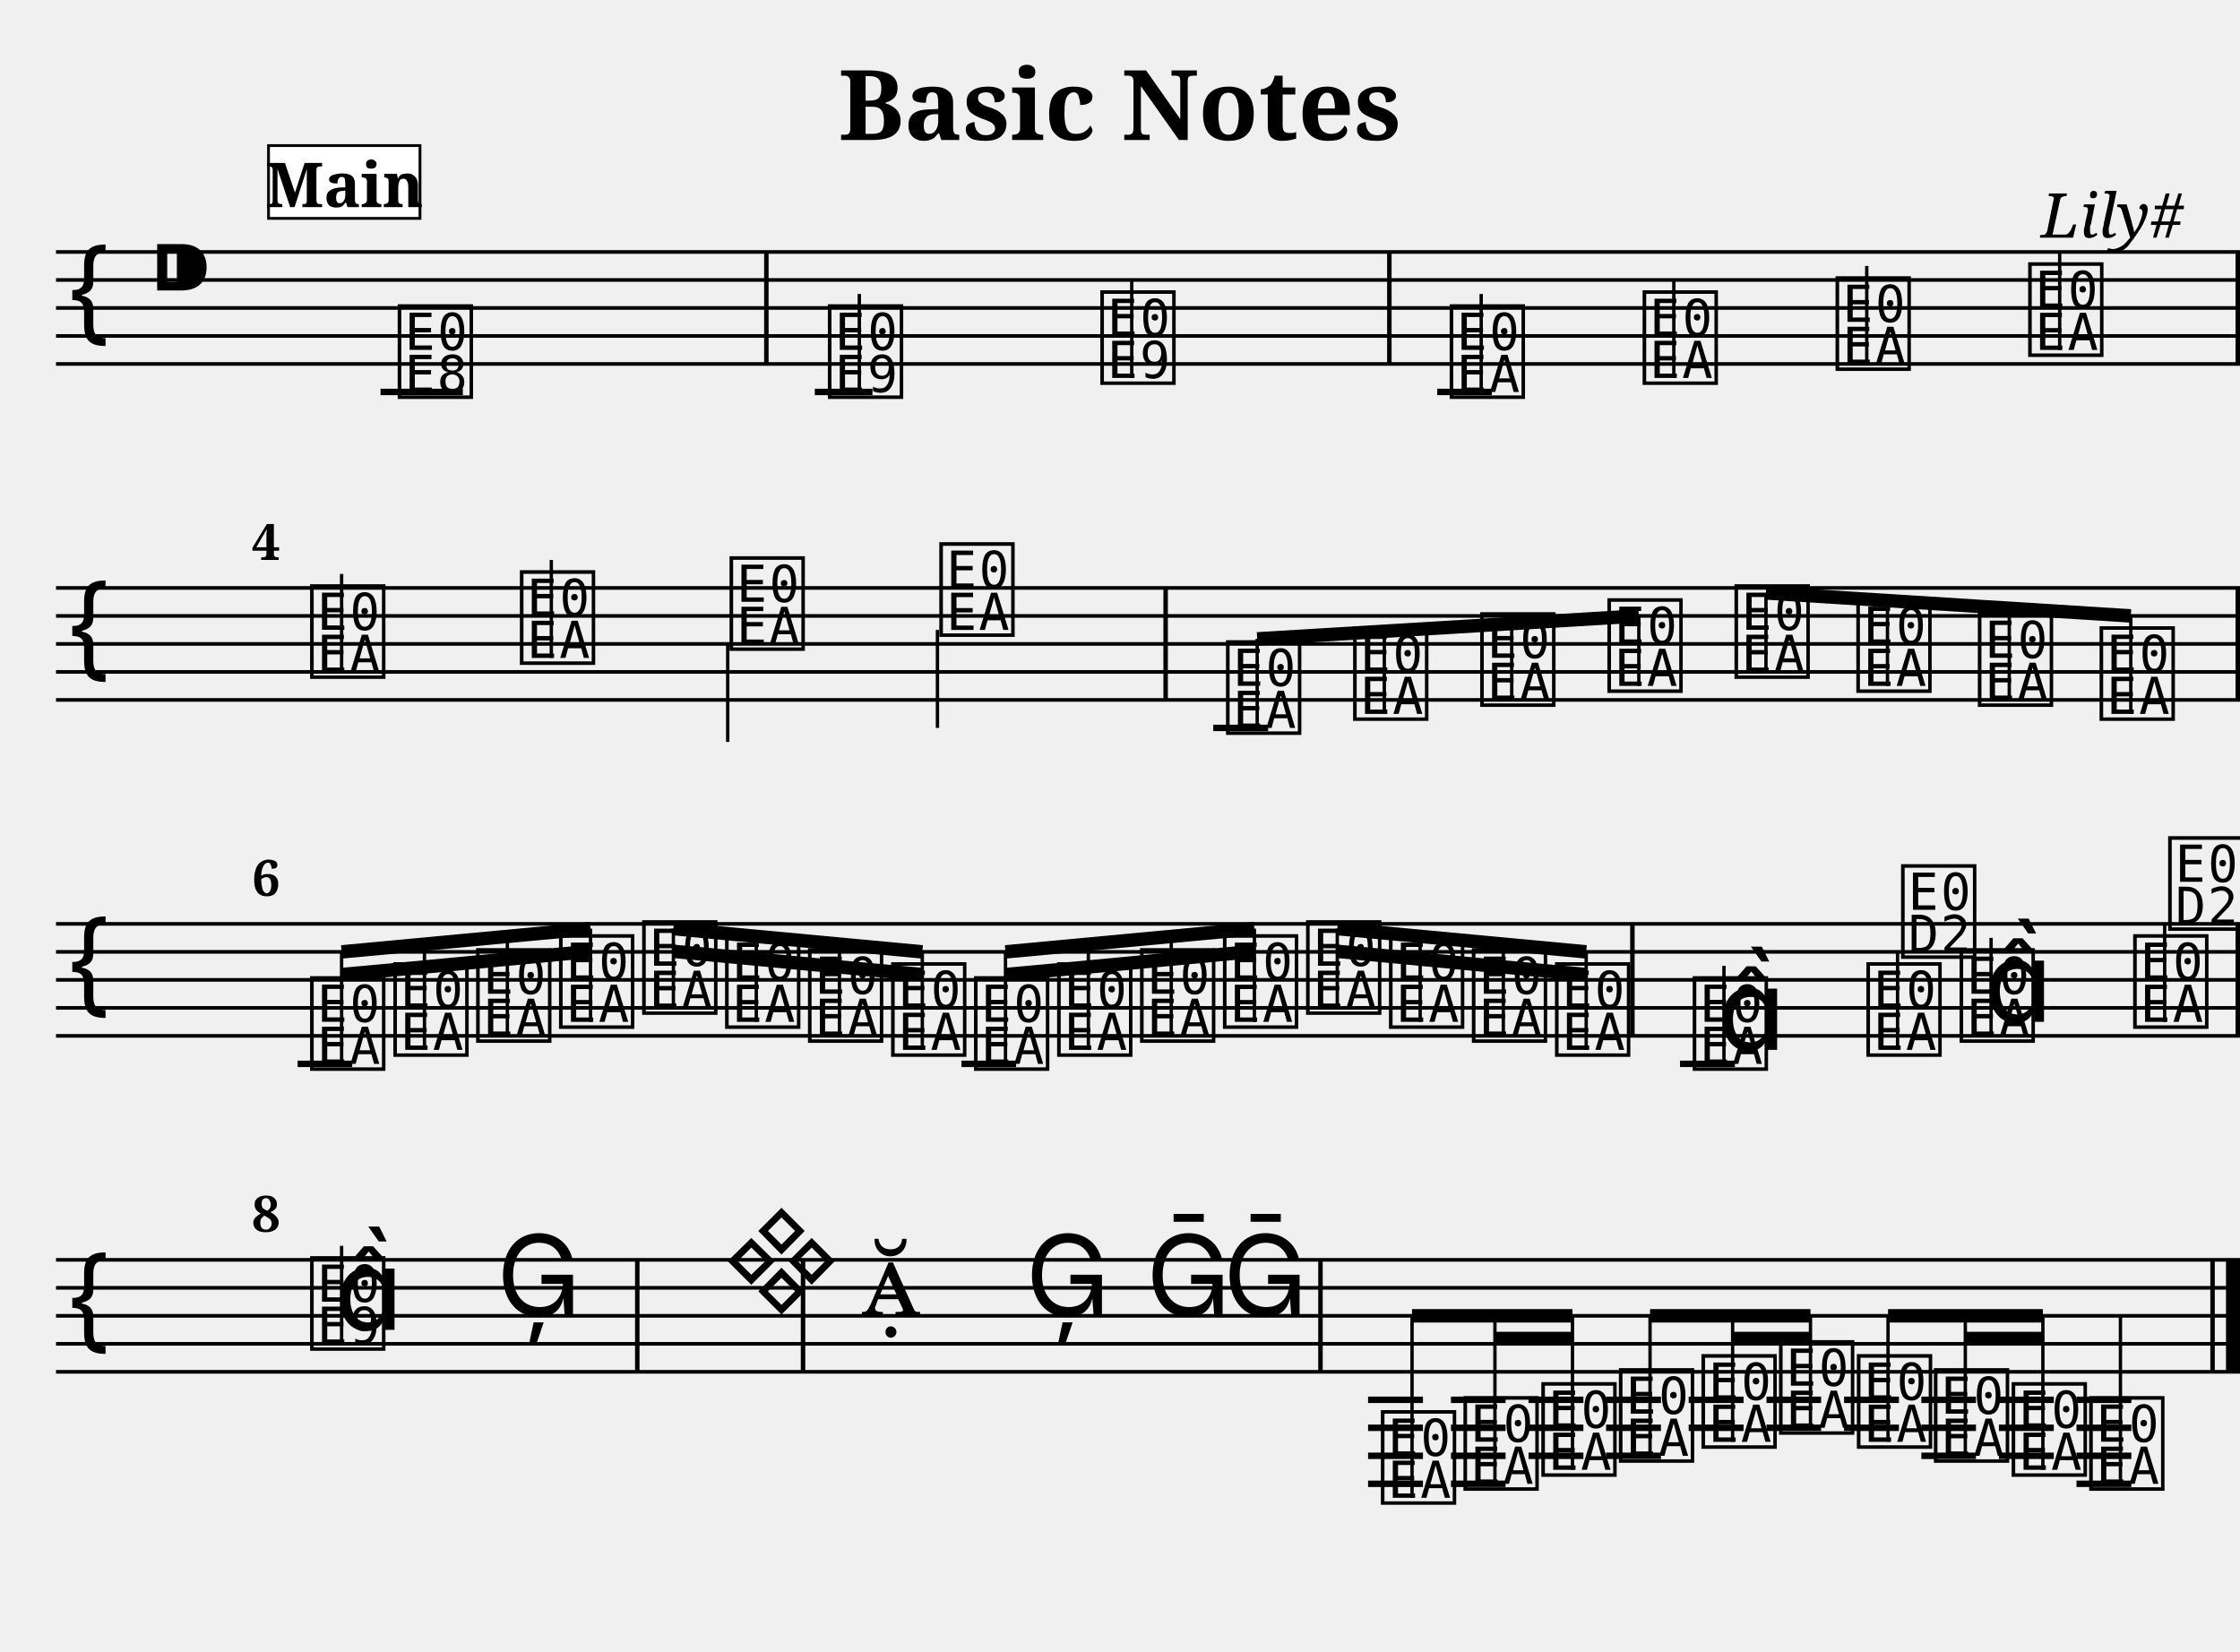
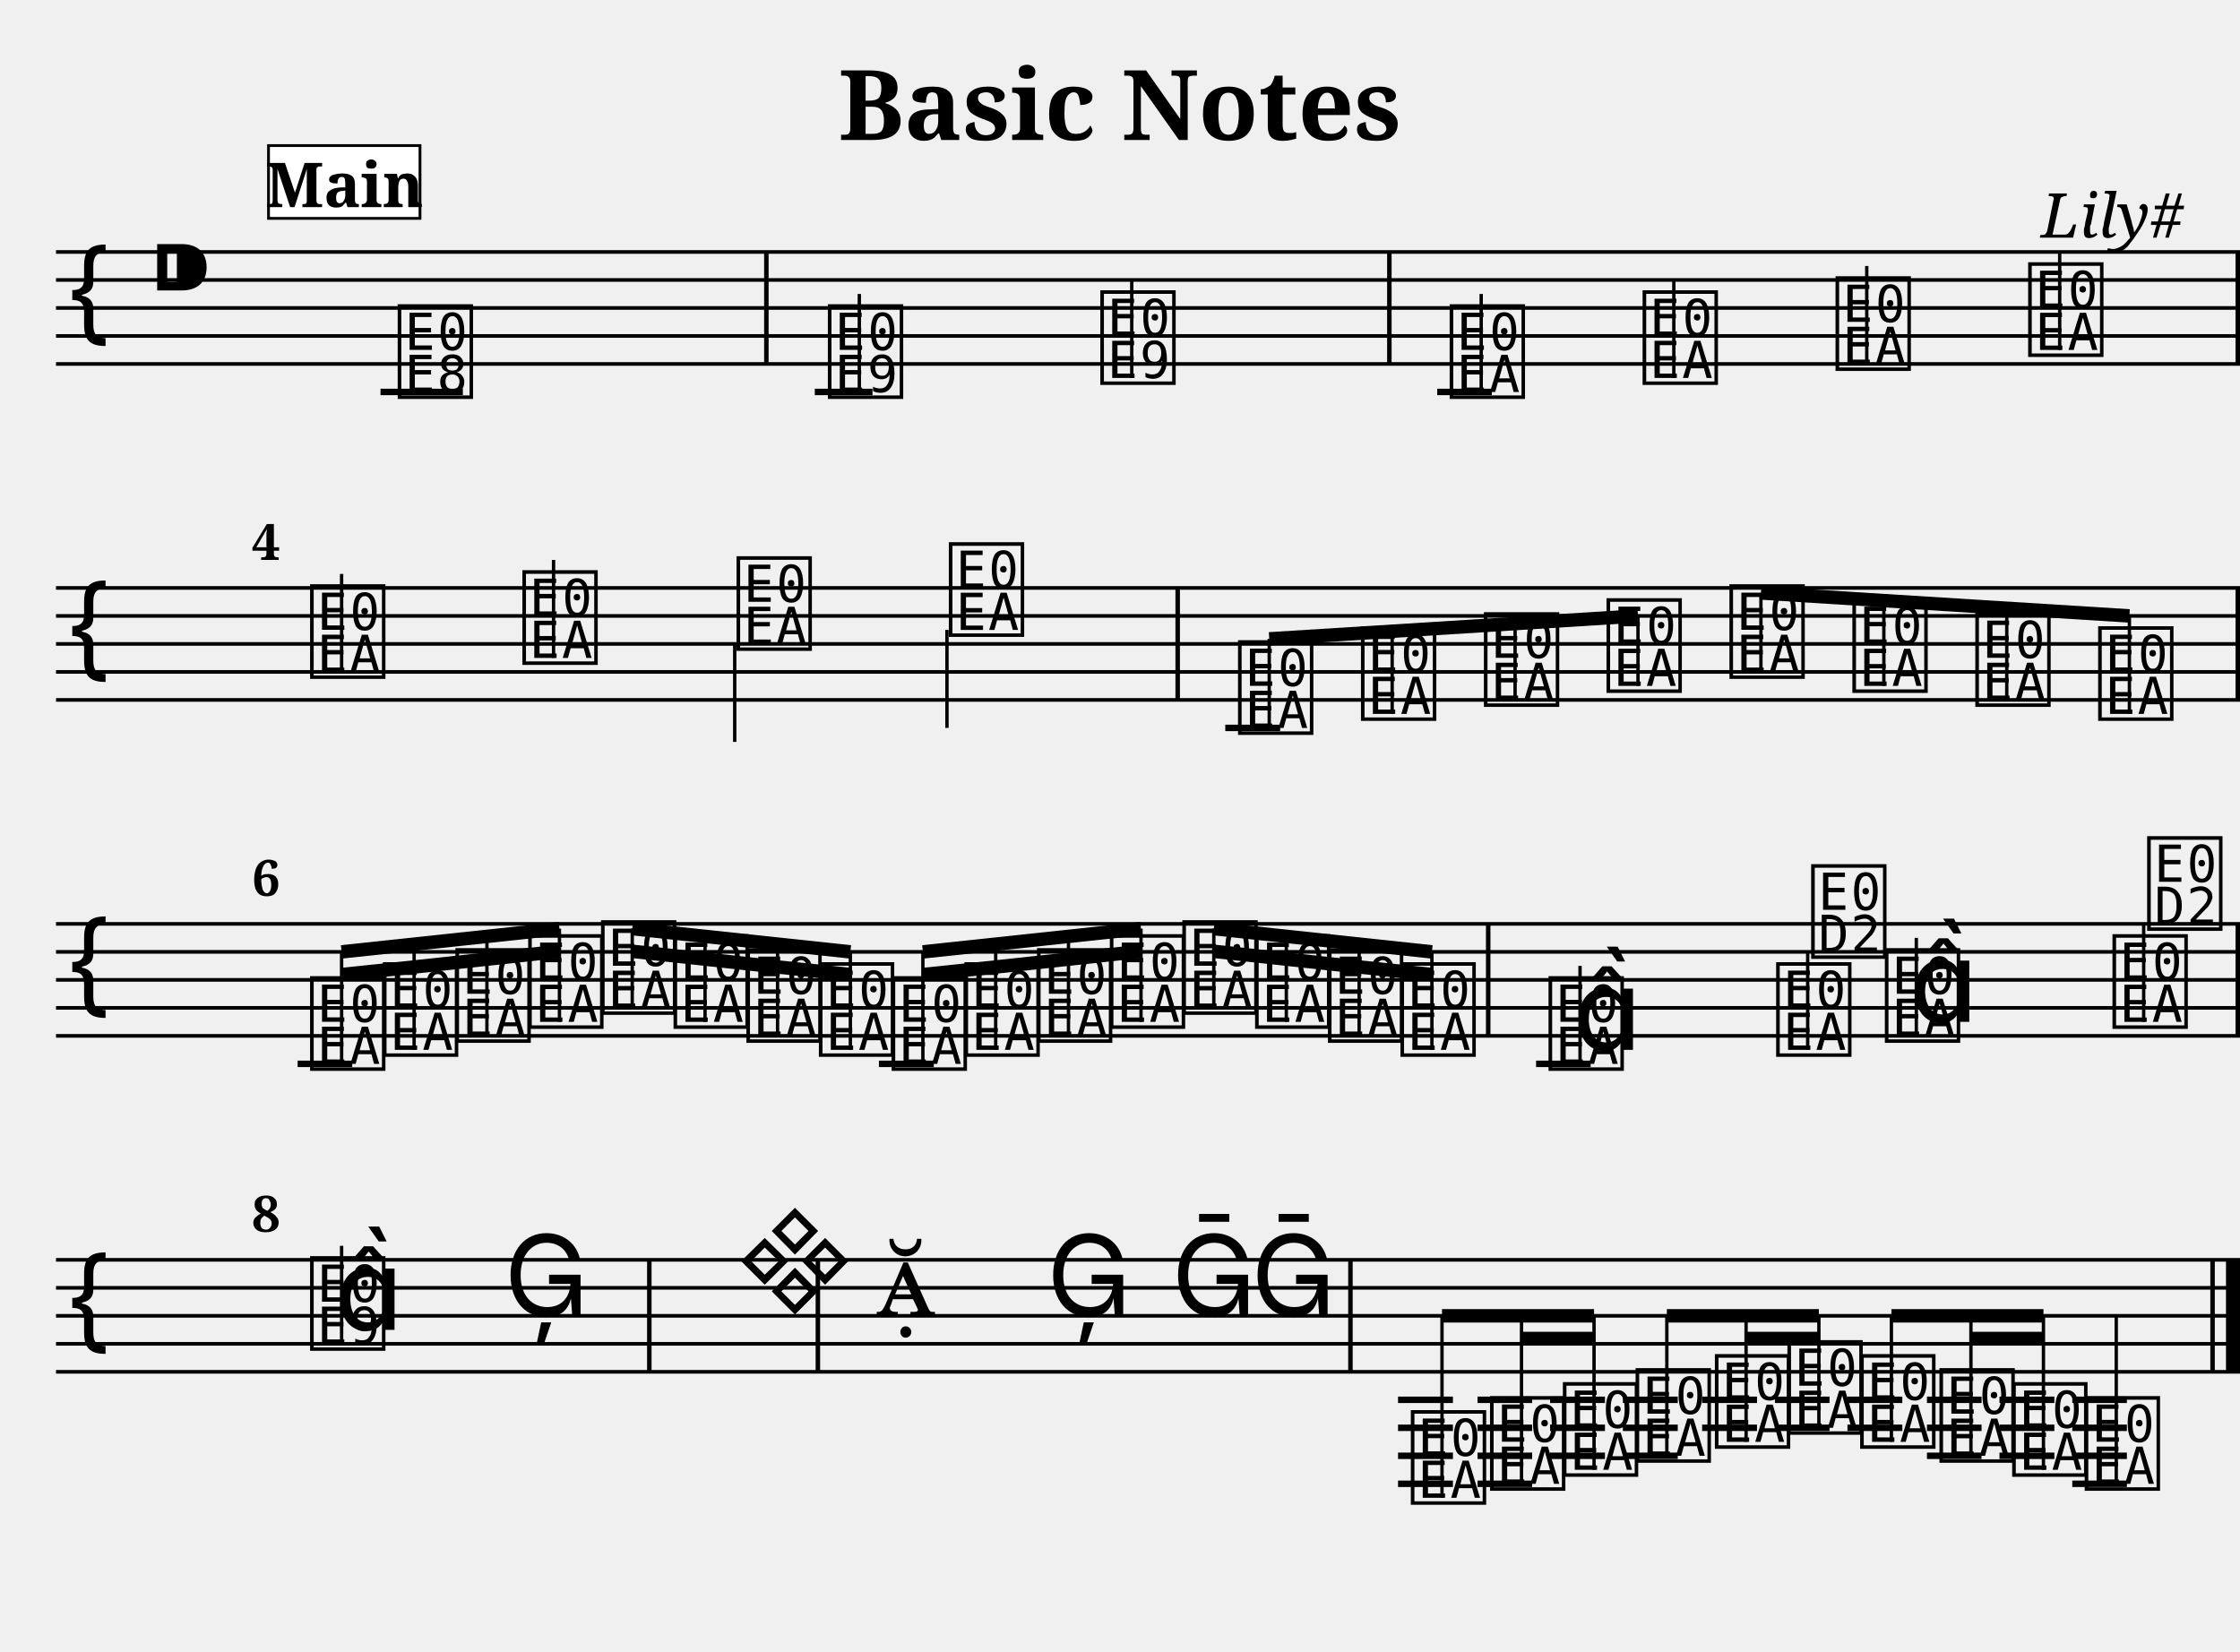
<svg xmlns="http://www.w3.org/2000/svg" width="800.0" height="590.0" viewBox="0 0 80.00 59.00">
  <style>
  @font-face { font-family: 'Emmentaler'; src: local('Emmentaler'); }
  .music { font-family: 'Emmentaler', serif; }
</style>
  <text x="40.00" y="5.00" font-size="3.49" font-family="serif" font-weight="bold" text-anchor="middle">Basic Notes</text>
  <text x="78.00" y="8.49" font-size="2.20" font-family="serif" font-style="italic" text-anchor="end">Lily#</text>
  <g transform="translate(2.00,0.00) scale(1,1)">
    <line x1="0.00" y1="9.00" x2="78.00" y2="9.00" stroke="#000000" stroke-width="0.130" />
    <line x1="0.00" y1="10.00" x2="78.00" y2="10.00" stroke="#000000" stroke-width="0.130" />
    <line x1="0.00" y1="11.00" x2="78.00" y2="11.00" stroke="#000000" stroke-width="0.130" />
    <line x1="0.00" y1="12.00" x2="78.00" y2="12.00" stroke="#000000" stroke-width="0.130" />
    <line x1="0.00" y1="13.00" x2="78.00" y2="13.00" stroke="#000000" stroke-width="0.130" />
    <text class="music" x="0.30" y="12.00" font-size="4.00"></text>
    <text class="music" x="3.30" y="11.00" font-size="4.00"></text>
    <text class="music" x="12.08" y="14.00" font-size="4.00" data-pos="178"></text>
    <text class="music" x="27.44" y="14.00" font-size="4.00" data-pos="222"></text>
    <line x1="28.69" y1="14.00" x2="28.69" y2="10.50" stroke="#000000" stroke-width="0.120" />
    <text class="music" x="37.17" y="13.50" font-size="4.00" data-pos="227"></text>
    <line x1="38.42" y1="13.50" x2="38.42" y2="10.00" stroke="#000000" stroke-width="0.120" />
    <text class="music" x="49.65" y="14.00" font-size="4.00" data-pos="282"></text>
    <line x1="50.90" y1="14.00" x2="50.90" y2="10.50" stroke="#000000" stroke-width="0.120" />
    <text class="music" x="56.54" y="13.50" font-size="4.00" data-pos="287"></text>
    <line x1="57.78" y1="13.50" x2="57.78" y2="10.00" stroke="#000000" stroke-width="0.120" />
    <text class="music" x="63.43" y="13.00" font-size="4.00" data-pos="289"></text>
    <line x1="64.67" y1="13.00" x2="64.67" y2="9.50" stroke="#000000" stroke-width="0.120" />
    <text class="music" x="70.31" y="12.50" font-size="4.00" data-pos="291"></text>
    <line x1="71.56" y1="12.50" x2="71.56" y2="9.00" stroke="#000000" stroke-width="0.120" />
    <line x1="11.59" y1="14.00" x2="14.53" y2="14.00" stroke="#000000" stroke-width="0.230" />
    <line x1="27.10" y1="14.00" x2="29.16" y2="14.00" stroke="#000000" stroke-width="0.230" />
    <line x1="49.33" y1="14.00" x2="51.28" y2="14.00" stroke="#000000" stroke-width="0.230" />
    <rect x="25.29" y="9.00" width="0.16" height="4.00" fill="#000000" />
    <rect x="47.54" y="9.00" width="0.16" height="4.00" fill="#000000" />
    <rect x="77.84" y="9.00" width="0.16" height="4.00" fill="#000000" />
    <line x1="0.00" y1="21.00" x2="78.00" y2="21.00" stroke="#000000" stroke-width="0.130" />
    <line x1="0.00" y1="22.00" x2="78.00" y2="22.00" stroke="#000000" stroke-width="0.130" />
    <line x1="0.00" y1="23.00" x2="78.00" y2="23.00" stroke="#000000" stroke-width="0.130" />
    <line x1="0.00" y1="24.00" x2="78.00" y2="24.00" stroke="#000000" stroke-width="0.130" />
    <line x1="0.00" y1="25.00" x2="78.00" y2="25.00" stroke="#000000" stroke-width="0.130" />
    <text class="music" x="0.30" y="24.00" font-size="4.00"></text>
    <text class="music" x="8.95" y="24.00" font-size="4.00" data-pos="338"></text>
    <line x1="10.20" y1="24.00" x2="10.20" y2="20.50" stroke="#000000" stroke-width="0.120" />
-     <text class="music" x="16.44" y="23.50" font-size="4.00" data-pos="343"></text>
-     <line x1="17.69" y1="23.50" x2="17.69" y2="20.00" stroke="#000000" stroke-width="0.120" />
-     <text class="music" x="23.93" y="23.00" font-size="4.00" data-pos="345"></text>
-     <line x1="23.99" y1="23.00" x2="23.99" y2="26.50" stroke="#000000" stroke-width="0.120" />
-     <text class="music" x="31.42" y="22.50" font-size="4.00" data-pos="347"></text>
-     <line x1="31.48" y1="22.50" x2="31.48" y2="26.00" stroke="#000000" stroke-width="0.120" />
-     <text class="music" x="41.66" y="26.00" font-size="4.00" data-pos="394"></text>
-     <text class="music" x="46.20" y="25.50" font-size="4.00" data-pos="399"></text>
-     <text class="music" x="50.74" y="25.00" font-size="4.00" data-pos="401"></text>
-     <text class="music" x="55.28" y="24.50" font-size="4.00" data-pos="403"></text>
-     <text class="music" x="59.82" y="24.00" font-size="4.00" data-pos="405"></text>
-     <text class="music" x="64.17" y="24.50" font-size="4.00" data-pos="407"></text>
-     <text class="music" x="68.51" y="25.00" font-size="4.00" data-pos="409"></text>
-     <text class="music" x="72.86" y="25.50" font-size="4.00" data-pos="411"></text>
-     <line x1="41.33" y1="26.00" x2="43.29" y2="26.00" stroke="#000000" stroke-width="0.230" />
-     <rect x="39.55" y="21.00" width="0.16" height="4.00" fill="#000000" />
+     <text class="music" x="16.53" y="23.50" font-size="4.00" data-pos="343"></text>
+     <line x1="17.77" y1="23.50" x2="17.77" y2="20.00" stroke="#000000" stroke-width="0.120" />
+     <text class="music" x="24.18" y="23.00" font-size="4.00" data-pos="345"></text>
+     <line x1="24.24" y1="23.00" x2="24.24" y2="26.50" stroke="#000000" stroke-width="0.120" />
+     <text class="music" x="31.76" y="22.50" font-size="4.00" data-pos="347"></text>
+     <line x1="31.82" y1="22.50" x2="31.82" y2="26.00" stroke="#000000" stroke-width="0.120" />
+     <text class="music" x="42.09" y="26.00" font-size="4.00" data-pos="394"></text>
+     <text class="music" x="46.48" y="25.50" font-size="4.00" data-pos="399"></text>
+     <text class="music" x="50.87" y="25.00" font-size="4.00" data-pos="401"></text>
+     <text class="music" x="55.25" y="24.50" font-size="4.00" data-pos="403"></text>
+     <text class="music" x="59.64" y="24.00" font-size="4.00" data-pos="405"></text>
+     <text class="music" x="64.03" y="24.50" font-size="4.00" data-pos="407"></text>
+     <text class="music" x="68.42" y="25.00" font-size="4.00" data-pos="409"></text>
+     <text class="music" x="72.81" y="25.50" font-size="4.00" data-pos="411"></text>
+     <line x1="41.76" y1="26.00" x2="43.72" y2="26.00" stroke="#000000" stroke-width="0.230" />
+     <rect x="39.98" y="21.00" width="0.16" height="4.00" fill="#000000" />
    <rect x="77.84" y="21.00" width="0.16" height="4.00" fill="#000000" />
-     <line x1="42.90" y1="22.82" x2="56.53" y2="22.00" stroke="#000000" stroke-width="0.480" />
-     <line x1="42.90" y1="26.00" x2="42.90" y2="22.82" stroke="#000000" stroke-width="0.120" />
-     <line x1="47.44" y1="25.50" x2="47.44" y2="22.55" stroke="#000000" stroke-width="0.120" />
-     <line x1="51.99" y1="25.00" x2="51.99" y2="22.27" stroke="#000000" stroke-width="0.120" />
-     <line x1="56.53" y1="24.50" x2="56.53" y2="22.00" stroke="#000000" stroke-width="0.120" />
-     <line x1="61.07" y1="21.18" x2="74.10" y2="22.00" stroke="#000000" stroke-width="0.480" />
-     <line x1="61.07" y1="24.00" x2="61.07" y2="21.18" stroke="#000000" stroke-width="0.120" />
-     <line x1="65.41" y1="24.50" x2="65.41" y2="21.45" stroke="#000000" stroke-width="0.120" />
-     <line x1="69.76" y1="25.00" x2="69.76" y2="21.73" stroke="#000000" stroke-width="0.120" />
-     <line x1="74.10" y1="25.50" x2="74.10" y2="22.00" stroke="#000000" stroke-width="0.120" />
+     <line x1="43.33" y1="22.82" x2="56.50" y2="22.00" stroke="#000000" stroke-width="0.480" />
+     <line x1="43.33" y1="26.00" x2="43.33" y2="22.82" stroke="#000000" stroke-width="0.120" />
+     <line x1="47.72" y1="25.50" x2="47.72" y2="22.55" stroke="#000000" stroke-width="0.120" />
+     <line x1="52.11" y1="25.00" x2="52.11" y2="22.27" stroke="#000000" stroke-width="0.120" />
+     <line x1="56.50" y1="24.50" x2="56.50" y2="22.00" stroke="#000000" stroke-width="0.120" />
+     <line x1="60.89" y1="21.18" x2="74.05" y2="22.00" stroke="#000000" stroke-width="0.480" />
+     <line x1="60.89" y1="24.00" x2="60.89" y2="21.18" stroke="#000000" stroke-width="0.120" />
+     <line x1="65.28" y1="24.50" x2="65.28" y2="21.45" stroke="#000000" stroke-width="0.120" />
+     <line x1="69.67" y1="25.00" x2="69.67" y2="21.73" stroke="#000000" stroke-width="0.120" />
+     <line x1="74.05" y1="25.50" x2="74.05" y2="22.00" stroke="#000000" stroke-width="0.120" />
    <line x1="0.00" y1="33.00" x2="78.00" y2="33.00" stroke="#000000" stroke-width="0.130" />
    <line x1="0.00" y1="34.00" x2="78.00" y2="34.00" stroke="#000000" stroke-width="0.130" />
    <line x1="0.00" y1="35.00" x2="78.00" y2="35.00" stroke="#000000" stroke-width="0.130" />
    <line x1="0.00" y1="36.00" x2="78.00" y2="36.00" stroke="#000000" stroke-width="0.130" />
    <line x1="0.00" y1="37.00" x2="78.00" y2="37.00" stroke="#000000" stroke-width="0.130" />
    <text class="music" x="0.30" y="36.00" font-size="4.00"></text>
    <text class="music" x="8.95" y="38.00" font-size="4.00" data-pos="462"></text>
-     <text class="music" x="11.92" y="37.50" font-size="4.00" data-pos="468"></text>
-     <text class="music" x="14.88" y="37.00" font-size="4.00" data-pos="470"></text>
-     <text class="music" x="17.84" y="36.50" font-size="4.00" data-pos="472"></text>
-     <text class="music" x="20.81" y="36.00" font-size="4.00" data-pos="474"></text>
-     <text class="music" x="23.77" y="36.50" font-size="4.00" data-pos="476"></text>
-     <text class="music" x="26.73" y="37.00" font-size="4.00" data-pos="478"></text>
-     <text class="music" x="29.70" y="37.50" font-size="4.00" data-pos="480"></text>
-     <text class="music" x="32.66" y="38.00" font-size="4.00" data-pos="482"></text>
-     <text class="music" x="35.63" y="37.50" font-size="4.00" data-pos="484"></text>
-     <text class="music" x="38.59" y="37.00" font-size="4.00" data-pos="486"></text>
-     <text class="music" x="41.55" y="36.50" font-size="4.00" data-pos="488"></text>
-     <text class="music" x="44.52" y="36.00" font-size="4.00" data-pos="490"></text>
-     <text class="music" x="47.48" y="36.50" font-size="4.00" data-pos="492"></text>
-     <text class="music" x="50.44" y="37.00" font-size="4.00" data-pos="494"></text>
-     <text class="music" x="53.41" y="37.50" font-size="4.00" data-pos="496"></text>
-     <text class="music" x="58.33" y="38.00" font-size="4.00" data-pos="533"></text>
-     <line x1="59.57" y1="38.00" x2="59.57" y2="34.50" stroke="#000000" stroke-width="0.120" />
-     <text class="music" x="59.33" y="37.50" font-size="4.00"></text>
-     <text class="music" x="64.53" y="37.50" font-size="4.00" data-pos="539"></text>
-     <line x1="65.77" y1="37.50" x2="65.77" y2="34.00" stroke="#000000" stroke-width="0.120" />
-     <text class="music" x="65.77" y="34.00" font-size="4.00"></text>
-     <text class="music" x="67.86" y="37.00" font-size="4.00" data-pos="542"></text>
-     <line x1="69.11" y1="37.00" x2="69.11" y2="33.50" stroke="#000000" stroke-width="0.120" />
-     <text class="music" x="68.86" y="36.50" font-size="4.00"></text>
-     <text class="music" x="74.06" y="36.50" font-size="4.00" data-pos="546"></text>
-     <line x1="75.31" y1="36.50" x2="75.31" y2="33.00" stroke="#000000" stroke-width="0.120" />
-     <text class="music" x="75.31" y="33.00" font-size="4.00"></text>
+     <text class="music" x="11.55" y="37.50" font-size="4.00" data-pos="468"></text>
+     <text class="music" x="14.14" y="37.00" font-size="4.00" data-pos="470"></text>
+     <text class="music" x="16.74" y="36.50" font-size="4.00" data-pos="472"></text>
+     <text class="music" x="19.34" y="36.00" font-size="4.00" data-pos="474"></text>
+     <text class="music" x="21.93" y="36.50" font-size="4.00" data-pos="476"></text>
+     <text class="music" x="24.53" y="37.00" font-size="4.00" data-pos="478"></text>
+     <text class="music" x="27.12" y="37.50" font-size="4.00" data-pos="480"></text>
+     <text class="music" x="29.72" y="38.00" font-size="4.00" data-pos="482"></text>
+     <text class="music" x="32.32" y="37.50" font-size="4.00" data-pos="484"></text>
+     <text class="music" x="34.91" y="37.00" font-size="4.00" data-pos="486"></text>
+     <text class="music" x="37.51" y="36.50" font-size="4.00" data-pos="488"></text>
+     <text class="music" x="40.10" y="36.00" font-size="4.00" data-pos="490"></text>
+     <text class="music" x="42.70" y="36.50" font-size="4.00" data-pos="492"></text>
+     <text class="music" x="45.30" y="37.00" font-size="4.00" data-pos="494"></text>
+     <text class="music" x="47.89" y="37.50" font-size="4.00" data-pos="496"></text>
+     <text class="music" x="53.18" y="38.00" font-size="4.00" data-pos="533"></text>
+     <line x1="54.43" y1="38.00" x2="54.43" y2="34.50" stroke="#000000" stroke-width="0.120" />
+     <text class="music" x="54.18" y="37.50" font-size="4.00"></text>
+     <text class="music" x="61.31" y="37.50" font-size="4.00" data-pos="539"></text>
+     <line x1="62.56" y1="37.50" x2="62.56" y2="34.00" stroke="#000000" stroke-width="0.120" />
+     <text class="music" x="62.56" y="34.00" font-size="4.00"></text>
+     <text class="music" x="65.19" y="37.00" font-size="4.00" data-pos="542"></text>
+     <line x1="66.44" y1="37.00" x2="66.44" y2="33.50" stroke="#000000" stroke-width="0.120" />
+     <text class="music" x="66.19" y="36.50" font-size="4.00"></text>
+     <text class="music" x="73.32" y="36.50" font-size="4.00" data-pos="546"></text>
+     <line x1="74.56" y1="36.50" x2="74.56" y2="33.00" stroke="#000000" stroke-width="0.120" />
+     <text class="music" x="74.56" y="33.00" font-size="4.00"></text>
    <line x1="8.63" y1="38.00" x2="10.58" y2="38.00" stroke="#000000" stroke-width="0.230" />
-     <line x1="32.34" y1="38.00" x2="34.29" y2="38.00" stroke="#000000" stroke-width="0.230" />
-     <line x1="58.00" y1="38.00" x2="59.96" y2="38.00" stroke="#000000" stroke-width="0.230" />
-     <rect x="56.22" y="33.00" width="0.16" height="4.00" fill="#000000" />
+     <line x1="29.39" y1="38.00" x2="31.35" y2="38.00" stroke="#000000" stroke-width="0.230" />
+     <line x1="52.86" y1="38.00" x2="54.81" y2="38.00" stroke="#000000" stroke-width="0.230" />
+     <rect x="51.07" y="33.00" width="0.16" height="4.00" fill="#000000" />
    <rect x="77.84" y="33.00" width="0.16" height="4.00" fill="#000000" />
-     <line x1="10.20" y1="34.00" x2="19.09" y2="33.17" stroke="#000000" stroke-width="0.480" />
-     <line x1="10.20" y1="34.81" x2="13.16" y2="34.54" stroke="#000000" stroke-width="0.480" />
-     <line x1="13.16" y1="34.54" x2="16.12" y2="34.26" stroke="#000000" stroke-width="0.480" />
-     <line x1="16.12" y1="34.26" x2="19.09" y2="33.98" stroke="#000000" stroke-width="0.480" />
+     <line x1="10.20" y1="34.00" x2="17.98" y2="33.17" stroke="#000000" stroke-width="0.480" />
+     <line x1="10.20" y1="34.81" x2="12.79" y2="34.54" stroke="#000000" stroke-width="0.480" />
+     <line x1="12.79" y1="34.54" x2="15.39" y2="34.26" stroke="#000000" stroke-width="0.480" />
+     <line x1="15.39" y1="34.26" x2="17.98" y2="33.98" stroke="#000000" stroke-width="0.480" />
    <line x1="10.20" y1="38.00" x2="10.20" y2="34.00" stroke="#000000" stroke-width="0.120" />
-     <line x1="13.16" y1="37.50" x2="13.16" y2="33.73" stroke="#000000" stroke-width="0.120" />
-     <line x1="16.12" y1="37.00" x2="16.12" y2="33.45" stroke="#000000" stroke-width="0.120" />
-     <line x1="19.09" y1="36.50" x2="19.09" y2="33.17" stroke="#000000" stroke-width="0.120" />
-     <line x1="22.05" y1="33.17" x2="30.94" y2="34.00" stroke="#000000" stroke-width="0.480" />
-     <line x1="22.05" y1="33.98" x2="25.01" y2="34.26" stroke="#000000" stroke-width="0.480" />
-     <line x1="25.01" y1="34.26" x2="27.98" y2="34.54" stroke="#000000" stroke-width="0.480" />
-     <line x1="27.98" y1="34.54" x2="30.94" y2="34.81" stroke="#000000" stroke-width="0.480" />
-     <line x1="22.05" y1="36.00" x2="22.05" y2="33.17" stroke="#000000" stroke-width="0.120" />
-     <line x1="25.01" y1="36.50" x2="25.01" y2="33.45" stroke="#000000" stroke-width="0.120" />
-     <line x1="27.98" y1="37.00" x2="27.98" y2="33.73" stroke="#000000" stroke-width="0.120" />
-     <line x1="30.94" y1="37.50" x2="30.94" y2="34.00" stroke="#000000" stroke-width="0.120" />
-     <line x1="33.91" y1="34.00" x2="42.80" y2="33.17" stroke="#000000" stroke-width="0.480" />
-     <line x1="33.91" y1="34.81" x2="36.87" y2="34.54" stroke="#000000" stroke-width="0.480" />
-     <line x1="36.87" y1="34.54" x2="39.83" y2="34.26" stroke="#000000" stroke-width="0.480" />
-     <line x1="39.83" y1="34.26" x2="42.80" y2="33.98" stroke="#000000" stroke-width="0.480" />
-     <line x1="33.91" y1="38.00" x2="33.91" y2="34.00" stroke="#000000" stroke-width="0.120" />
-     <line x1="36.87" y1="37.50" x2="36.87" y2="33.73" stroke="#000000" stroke-width="0.120" />
-     <line x1="39.83" y1="37.00" x2="39.83" y2="33.45" stroke="#000000" stroke-width="0.120" />
-     <line x1="42.80" y1="36.50" x2="42.80" y2="33.17" stroke="#000000" stroke-width="0.120" />
-     <line x1="45.76" y1="33.17" x2="54.65" y2="34.00" stroke="#000000" stroke-width="0.480" />
-     <line x1="45.76" y1="33.98" x2="48.72" y2="34.26" stroke="#000000" stroke-width="0.480" />
-     <line x1="48.72" y1="34.26" x2="51.69" y2="34.54" stroke="#000000" stroke-width="0.480" />
-     <line x1="51.69" y1="34.54" x2="54.65" y2="34.81" stroke="#000000" stroke-width="0.480" />
-     <line x1="45.76" y1="36.00" x2="45.76" y2="33.17" stroke="#000000" stroke-width="0.120" />
-     <line x1="48.72" y1="36.50" x2="48.72" y2="33.45" stroke="#000000" stroke-width="0.120" />
-     <line x1="51.69" y1="37.00" x2="51.69" y2="33.73" stroke="#000000" stroke-width="0.120" />
-     <line x1="54.65" y1="37.50" x2="54.65" y2="34.00" stroke="#000000" stroke-width="0.120" />
+     <line x1="12.79" y1="37.50" x2="12.79" y2="33.73" stroke="#000000" stroke-width="0.120" />
+     <line x1="15.39" y1="37.00" x2="15.39" y2="33.45" stroke="#000000" stroke-width="0.120" />
+     <line x1="17.98" y1="36.50" x2="17.98" y2="33.17" stroke="#000000" stroke-width="0.120" />
+     <line x1="20.58" y1="33.17" x2="28.37" y2="34.00" stroke="#000000" stroke-width="0.480" />
+     <line x1="20.58" y1="33.98" x2="23.18" y2="34.26" stroke="#000000" stroke-width="0.480" />
+     <line x1="23.18" y1="34.26" x2="25.77" y2="34.54" stroke="#000000" stroke-width="0.480" />
+     <line x1="25.77" y1="34.54" x2="28.37" y2="34.81" stroke="#000000" stroke-width="0.480" />
+     <line x1="20.58" y1="36.00" x2="20.58" y2="33.17" stroke="#000000" stroke-width="0.120" />
+     <line x1="23.18" y1="36.50" x2="23.18" y2="33.45" stroke="#000000" stroke-width="0.120" />
+     <line x1="25.77" y1="37.00" x2="25.77" y2="33.73" stroke="#000000" stroke-width="0.120" />
+     <line x1="28.37" y1="37.50" x2="28.37" y2="34.00" stroke="#000000" stroke-width="0.120" />
+     <line x1="30.96" y1="34.00" x2="38.75" y2="33.17" stroke="#000000" stroke-width="0.480" />
+     <line x1="30.96" y1="34.81" x2="33.56" y2="34.54" stroke="#000000" stroke-width="0.480" />
+     <line x1="33.56" y1="34.54" x2="36.16" y2="34.26" stroke="#000000" stroke-width="0.480" />
+     <line x1="36.16" y1="34.26" x2="38.75" y2="33.98" stroke="#000000" stroke-width="0.480" />
+     <line x1="30.96" y1="38.00" x2="30.96" y2="34.00" stroke="#000000" stroke-width="0.120" />
+     <line x1="33.56" y1="37.50" x2="33.56" y2="33.73" stroke="#000000" stroke-width="0.120" />
+     <line x1="36.16" y1="37.00" x2="36.16" y2="33.45" stroke="#000000" stroke-width="0.120" />
+     <line x1="38.75" y1="36.50" x2="38.75" y2="33.17" stroke="#000000" stroke-width="0.120" />
+     <line x1="41.35" y1="33.17" x2="49.14" y2="34.00" stroke="#000000" stroke-width="0.480" />
+     <line x1="41.35" y1="33.98" x2="43.94" y2="34.26" stroke="#000000" stroke-width="0.480" />
+     <line x1="43.94" y1="34.26" x2="46.54" y2="34.54" stroke="#000000" stroke-width="0.480" />
+     <line x1="46.54" y1="34.54" x2="49.14" y2="34.81" stroke="#000000" stroke-width="0.480" />
+     <line x1="41.35" y1="36.00" x2="41.35" y2="33.17" stroke="#000000" stroke-width="0.120" />
+     <line x1="43.94" y1="36.50" x2="43.94" y2="33.45" stroke="#000000" stroke-width="0.120" />
+     <line x1="46.54" y1="37.00" x2="46.54" y2="33.73" stroke="#000000" stroke-width="0.120" />
+     <line x1="49.14" y1="37.50" x2="49.14" y2="34.00" stroke="#000000" stroke-width="0.120" />
    <line x1="0.00" y1="45.00" x2="78.00" y2="45.00" stroke="#000000" stroke-width="0.130" />
    <line x1="0.00" y1="46.00" x2="78.00" y2="46.00" stroke="#000000" stroke-width="0.130" />
    <line x1="0.00" y1="47.00" x2="78.00" y2="47.00" stroke="#000000" stroke-width="0.130" />
    <line x1="0.00" y1="48.00" x2="78.00" y2="48.00" stroke="#000000" stroke-width="0.130" />
    <line x1="0.00" y1="49.00" x2="78.00" y2="49.00" stroke="#000000" stroke-width="0.130" />
    <text class="music" x="0.30" y="48.00" font-size="4.00"></text>
    <text class="music" x="8.95" y="48.00" font-size="4.00" data-pos="585"></text>
    <line x1="10.20" y1="48.00" x2="10.20" y2="44.50" stroke="#000000" stroke-width="0.120" />
    <text class="music" x="9.95" y="47.50" font-size="4.00"></text>
-     <text class="music" x="15.73" y="47.00" font-size="4.00" data-pos="591"></text>
-     <text class="music" x="28.75" y="47.00" font-size="4.00" data-pos="691"></text>
-     <text class="music" x="34.62" y="47.00" font-size="4.00" data-pos="696"></text>
-     <text class="music" x="38.93" y="47.00" font-size="4.00" data-pos="699"></text>
-     <text class="music" x="41.68" y="47.00" font-size="4.00" data-pos="702"></text>
-     <text class="music" x="47.19" y="53.50" font-size="4.00" data-pos="753"></text>
-     <text class="music" x="50.14" y="53.00" font-size="4.00" data-pos="759"></text>
-     <text class="music" x="52.92" y="52.50" font-size="4.00" data-pos="763"></text>
-     <text class="music" x="55.69" y="52.00" font-size="4.00" data-pos="765"></text>
-     <text class="music" x="58.64" y="51.50" font-size="4.00" data-pos="768"></text>
-     <text class="music" x="61.41" y="51.00" font-size="4.00" data-pos="772"></text>
-     <text class="music" x="64.19" y="51.50" font-size="4.00" data-pos="774"></text>
-     <text class="music" x="66.94" y="52.00" font-size="4.00" data-pos="777"></text>
-     <text class="music" x="69.72" y="52.50" font-size="4.00" data-pos="781"></text>
-     <text class="music" x="72.49" y="53.00" font-size="4.00" data-pos="783"></text>
-     <line x1="73.73" y1="53.00" x2="73.73" y2="47.00" stroke="#000000" stroke-width="0.120" />
-     <line x1="46.86" y1="50.00" x2="48.82" y2="50.00" stroke="#000000" stroke-width="0.230" />
-     <line x1="46.86" y1="51.00" x2="48.82" y2="51.00" stroke="#000000" stroke-width="0.230" />
-     <line x1="46.86" y1="52.00" x2="48.82" y2="52.00" stroke="#000000" stroke-width="0.230" />
-     <line x1="46.86" y1="53.00" x2="48.82" y2="53.00" stroke="#000000" stroke-width="0.230" />
-     <line x1="49.82" y1="50.00" x2="51.77" y2="50.00" stroke="#000000" stroke-width="0.230" />
-     <line x1="49.82" y1="51.00" x2="51.77" y2="51.00" stroke="#000000" stroke-width="0.230" />
-     <line x1="49.82" y1="52.00" x2="51.77" y2="52.00" stroke="#000000" stroke-width="0.230" />
-     <line x1="49.82" y1="53.00" x2="51.77" y2="53.00" stroke="#000000" stroke-width="0.230" />
-     <line x1="52.59" y1="50.00" x2="54.55" y2="50.00" stroke="#000000" stroke-width="0.230" />
-     <line x1="52.59" y1="51.00" x2="54.55" y2="51.00" stroke="#000000" stroke-width="0.230" />
-     <line x1="52.59" y1="52.00" x2="54.55" y2="52.00" stroke="#000000" stroke-width="0.230" />
-     <line x1="55.36" y1="50.00" x2="57.32" y2="50.00" stroke="#000000" stroke-width="0.230" />
-     <line x1="55.36" y1="51.00" x2="57.32" y2="51.00" stroke="#000000" stroke-width="0.230" />
-     <line x1="55.36" y1="52.00" x2="57.32" y2="52.00" stroke="#000000" stroke-width="0.230" />
-     <line x1="58.31" y1="50.00" x2="60.27" y2="50.00" stroke="#000000" stroke-width="0.230" />
-     <line x1="58.31" y1="51.00" x2="60.27" y2="51.00" stroke="#000000" stroke-width="0.230" />
-     <line x1="61.09" y1="50.00" x2="63.04" y2="50.00" stroke="#000000" stroke-width="0.230" />
-     <line x1="61.09" y1="51.00" x2="63.04" y2="51.00" stroke="#000000" stroke-width="0.230" />
-     <line x1="63.86" y1="50.00" x2="65.82" y2="50.00" stroke="#000000" stroke-width="0.230" />
-     <line x1="63.86" y1="51.00" x2="65.82" y2="51.00" stroke="#000000" stroke-width="0.230" />
-     <line x1="66.62" y1="50.00" x2="68.57" y2="50.00" stroke="#000000" stroke-width="0.230" />
-     <line x1="66.62" y1="51.00" x2="68.57" y2="51.00" stroke="#000000" stroke-width="0.230" />
-     <line x1="66.62" y1="52.00" x2="68.57" y2="52.00" stroke="#000000" stroke-width="0.230" />
-     <line x1="69.39" y1="50.00" x2="71.35" y2="50.00" stroke="#000000" stroke-width="0.230" />
-     <line x1="69.39" y1="51.00" x2="71.35" y2="51.00" stroke="#000000" stroke-width="0.230" />
-     <line x1="69.39" y1="52.00" x2="71.35" y2="52.00" stroke="#000000" stroke-width="0.230" />
-     <line x1="72.16" y1="50.00" x2="74.12" y2="50.00" stroke="#000000" stroke-width="0.230" />
-     <line x1="72.16" y1="51.00" x2="74.12" y2="51.00" stroke="#000000" stroke-width="0.230" />
-     <line x1="72.16" y1="52.00" x2="74.12" y2="52.00" stroke="#000000" stroke-width="0.230" />
-     <line x1="72.16" y1="53.00" x2="74.12" y2="53.00" stroke="#000000" stroke-width="0.230" />
-     <rect x="20.68" y="45.00" width="0.16" height="4.00" fill="#000000" />
-     <rect x="26.60" y="45.00" width="0.16" height="4.00" fill="#000000" />
-     <rect x="45.08" y="45.00" width="0.16" height="4.00" fill="#000000" />
+     <text class="music" x="16.00" y="47.00" font-size="4.00" data-pos="591"></text>
+     <text class="music" x="29.28" y="47.00" font-size="4.00" data-pos="691"></text>
+     <text class="music" x="35.38" y="47.00" font-size="4.00" data-pos="696"></text>
+     <text class="music" x="39.84" y="47.00" font-size="4.00" data-pos="699"></text>
+     <text class="music" x="42.68" y="47.00" font-size="4.00" data-pos="702"></text>
+     <text class="music" x="48.26" y="53.50" font-size="4.00" data-pos="753"></text>
+     <text class="music" x="51.09" y="53.00" font-size="4.00" data-pos="759"></text>
+     <text class="music" x="53.69" y="52.50" font-size="4.00" data-pos="763"></text>
+     <text class="music" x="56.29" y="52.00" font-size="4.00" data-pos="765"></text>
+     <text class="music" x="59.12" y="51.50" font-size="4.00" data-pos="768"></text>
+     <text class="music" x="61.71" y="51.00" font-size="4.00" data-pos="772"></text>
+     <text class="music" x="64.31" y="51.50" font-size="4.00" data-pos="774"></text>
+     <text class="music" x="67.14" y="52.00" font-size="4.00" data-pos="777"></text>
+     <text class="music" x="69.74" y="52.50" font-size="4.00" data-pos="781"></text>
+     <text class="music" x="72.33" y="53.00" font-size="4.00" data-pos="783"></text>
+     <line x1="73.58" y1="53.00" x2="73.58" y2="47.00" stroke="#000000" stroke-width="0.120" />
+     <line x1="47.93" y1="50.00" x2="49.89" y2="50.00" stroke="#000000" stroke-width="0.230" />
+     <line x1="47.93" y1="51.00" x2="49.89" y2="51.00" stroke="#000000" stroke-width="0.230" />
+     <line x1="47.93" y1="52.00" x2="49.89" y2="52.00" stroke="#000000" stroke-width="0.230" />
+     <line x1="47.93" y1="53.00" x2="49.89" y2="53.00" stroke="#000000" stroke-width="0.230" />
+     <line x1="50.77" y1="50.00" x2="52.72" y2="50.00" stroke="#000000" stroke-width="0.230" />
+     <line x1="50.77" y1="51.00" x2="52.72" y2="51.00" stroke="#000000" stroke-width="0.230" />
+     <line x1="50.77" y1="52.00" x2="52.72" y2="52.00" stroke="#000000" stroke-width="0.230" />
+     <line x1="50.77" y1="53.00" x2="52.72" y2="53.00" stroke="#000000" stroke-width="0.230" />
+     <line x1="53.36" y1="50.00" x2="55.32" y2="50.00" stroke="#000000" stroke-width="0.230" />
+     <line x1="53.36" y1="51.00" x2="55.32" y2="51.00" stroke="#000000" stroke-width="0.230" />
+     <line x1="53.36" y1="52.00" x2="55.32" y2="52.00" stroke="#000000" stroke-width="0.230" />
+     <line x1="55.96" y1="50.00" x2="57.92" y2="50.00" stroke="#000000" stroke-width="0.230" />
+     <line x1="55.96" y1="51.00" x2="57.92" y2="51.00" stroke="#000000" stroke-width="0.230" />
+     <line x1="55.96" y1="52.00" x2="57.92" y2="52.00" stroke="#000000" stroke-width="0.230" />
+     <line x1="58.79" y1="50.00" x2="60.75" y2="50.00" stroke="#000000" stroke-width="0.230" />
+     <line x1="58.79" y1="51.00" x2="60.75" y2="51.00" stroke="#000000" stroke-width="0.230" />
+     <line x1="61.39" y1="50.00" x2="63.34" y2="50.00" stroke="#000000" stroke-width="0.230" />
+     <line x1="61.39" y1="51.00" x2="63.34" y2="51.00" stroke="#000000" stroke-width="0.230" />
+     <line x1="63.98" y1="50.00" x2="65.94" y2="50.00" stroke="#000000" stroke-width="0.230" />
+     <line x1="63.98" y1="51.00" x2="65.94" y2="51.00" stroke="#000000" stroke-width="0.230" />
+     <line x1="66.82" y1="50.00" x2="68.77" y2="50.00" stroke="#000000" stroke-width="0.230" />
+     <line x1="66.82" y1="51.00" x2="68.77" y2="51.00" stroke="#000000" stroke-width="0.230" />
+     <line x1="66.82" y1="52.00" x2="68.77" y2="52.00" stroke="#000000" stroke-width="0.230" />
+     <line x1="69.41" y1="50.00" x2="71.37" y2="50.00" stroke="#000000" stroke-width="0.230" />
+     <line x1="69.41" y1="51.00" x2="71.37" y2="51.00" stroke="#000000" stroke-width="0.230" />
+     <line x1="69.41" y1="52.00" x2="71.37" y2="52.00" stroke="#000000" stroke-width="0.230" />
+     <line x1="72.01" y1="50.00" x2="73.96" y2="50.00" stroke="#000000" stroke-width="0.230" />
+     <line x1="72.01" y1="51.00" x2="73.96" y2="51.00" stroke="#000000" stroke-width="0.230" />
+     <line x1="72.01" y1="52.00" x2="73.96" y2="52.00" stroke="#000000" stroke-width="0.230" />
+     <line x1="72.01" y1="53.00" x2="73.96" y2="53.00" stroke="#000000" stroke-width="0.230" />
+     <rect x="21.11" y="45.00" width="0.16" height="4.00" fill="#000000" />
+     <rect x="27.13" y="45.00" width="0.16" height="4.00" fill="#000000" />
+     <rect x="46.15" y="45.00" width="0.16" height="4.00" fill="#000000" />
    <rect x="76.94" y="45.00" width="0.16" height="4.00" fill="#000000" />
    <rect x="77.50" y="45.00" width="0.50" height="4.00" fill="#000000" />
-     <line x1="48.43" y1="47.00" x2="54.16" y2="47.00" stroke="#000000" stroke-width="0.480" />
-     <line x1="51.39" y1="47.81" x2="54.16" y2="47.81" stroke="#000000" stroke-width="0.480" />
-     <line x1="48.43" y1="53.50" x2="48.43" y2="47.00" stroke="#000000" stroke-width="0.120" />
-     <line x1="51.39" y1="53.00" x2="51.39" y2="47.00" stroke="#000000" stroke-width="0.120" />
-     <line x1="54.16" y1="52.50" x2="54.16" y2="47.00" stroke="#000000" stroke-width="0.120" />
-     <line x1="56.93" y1="47.00" x2="62.66" y2="47.00" stroke="#000000" stroke-width="0.480" />
-     <line x1="59.88" y1="47.81" x2="62.66" y2="47.81" stroke="#000000" stroke-width="0.480" />
-     <line x1="56.93" y1="52.00" x2="56.93" y2="47.00" stroke="#000000" stroke-width="0.120" />
-     <line x1="59.88" y1="51.50" x2="59.88" y2="47.00" stroke="#000000" stroke-width="0.120" />
-     <line x1="62.66" y1="51.00" x2="62.66" y2="47.00" stroke="#000000" stroke-width="0.120" />
-     <line x1="65.43" y1="47.00" x2="70.96" y2="47.00" stroke="#000000" stroke-width="0.480" />
-     <line x1="68.19" y1="47.81" x2="70.96" y2="47.81" stroke="#000000" stroke-width="0.480" />
-     <line x1="65.43" y1="51.50" x2="65.43" y2="47.00" stroke="#000000" stroke-width="0.120" />
-     <line x1="68.19" y1="52.00" x2="68.19" y2="47.00" stroke="#000000" stroke-width="0.120" />
-     <line x1="70.96" y1="52.50" x2="70.96" y2="47.00" stroke="#000000" stroke-width="0.120" />
+     <line x1="49.50" y1="47.00" x2="54.93" y2="47.00" stroke="#000000" stroke-width="0.480" />
+     <line x1="52.34" y1="47.81" x2="54.93" y2="47.81" stroke="#000000" stroke-width="0.480" />
+     <line x1="49.50" y1="53.50" x2="49.50" y2="47.00" stroke="#000000" stroke-width="0.120" />
+     <line x1="52.34" y1="53.00" x2="52.34" y2="47.00" stroke="#000000" stroke-width="0.120" />
+     <line x1="54.93" y1="52.50" x2="54.93" y2="47.00" stroke="#000000" stroke-width="0.120" />
+     <line x1="57.53" y1="47.00" x2="62.96" y2="47.00" stroke="#000000" stroke-width="0.480" />
+     <line x1="60.36" y1="47.81" x2="62.96" y2="47.81" stroke="#000000" stroke-width="0.480" />
+     <line x1="57.53" y1="52.00" x2="57.53" y2="47.00" stroke="#000000" stroke-width="0.120" />
+     <line x1="60.36" y1="51.50" x2="60.36" y2="47.00" stroke="#000000" stroke-width="0.120" />
+     <line x1="62.96" y1="51.00" x2="62.96" y2="47.00" stroke="#000000" stroke-width="0.120" />
+     <line x1="65.55" y1="47.00" x2="70.98" y2="47.00" stroke="#000000" stroke-width="0.480" />
+     <line x1="68.39" y1="47.81" x2="70.98" y2="47.81" stroke="#000000" stroke-width="0.480" />
+     <line x1="65.55" y1="51.50" x2="65.55" y2="47.00" stroke="#000000" stroke-width="0.120" />
+     <line x1="68.39" y1="52.00" x2="68.39" y2="47.00" stroke="#000000" stroke-width="0.120" />
+     <line x1="70.98" y1="52.50" x2="70.98" y2="47.00" stroke="#000000" stroke-width="0.120" />
    <text x="7.00" y="20.00" font-size="1.80" font-family="serif" font-weight="bold" fill="#000000">4</text>
    <text x="7.00" y="32.00" font-size="1.80" font-family="serif" font-weight="bold" fill="#000000">6</text>
    <text x="7.00" y="44.00" font-size="1.80" font-family="serif" font-weight="bold" fill="#000000">8</text>
    <rect x="7.59" y="5.20" width="5.41" height="2.60" fill="#FFFFFF" stroke="#000000" stroke-width="0.100" data-pos="0" />
    <text x="10.30" y="7.40" font-size="2.20" font-family="serif" font-weight="bold" text-anchor="middle" fill="#000000" data-pos="0">Main</text>
-     <text class="music" x="23.80" y="46.50" font-size="4.00"></text>
+     <text class="music" x="24.28" y="46.50" font-size="4.00"></text>
  </g>
</svg>
